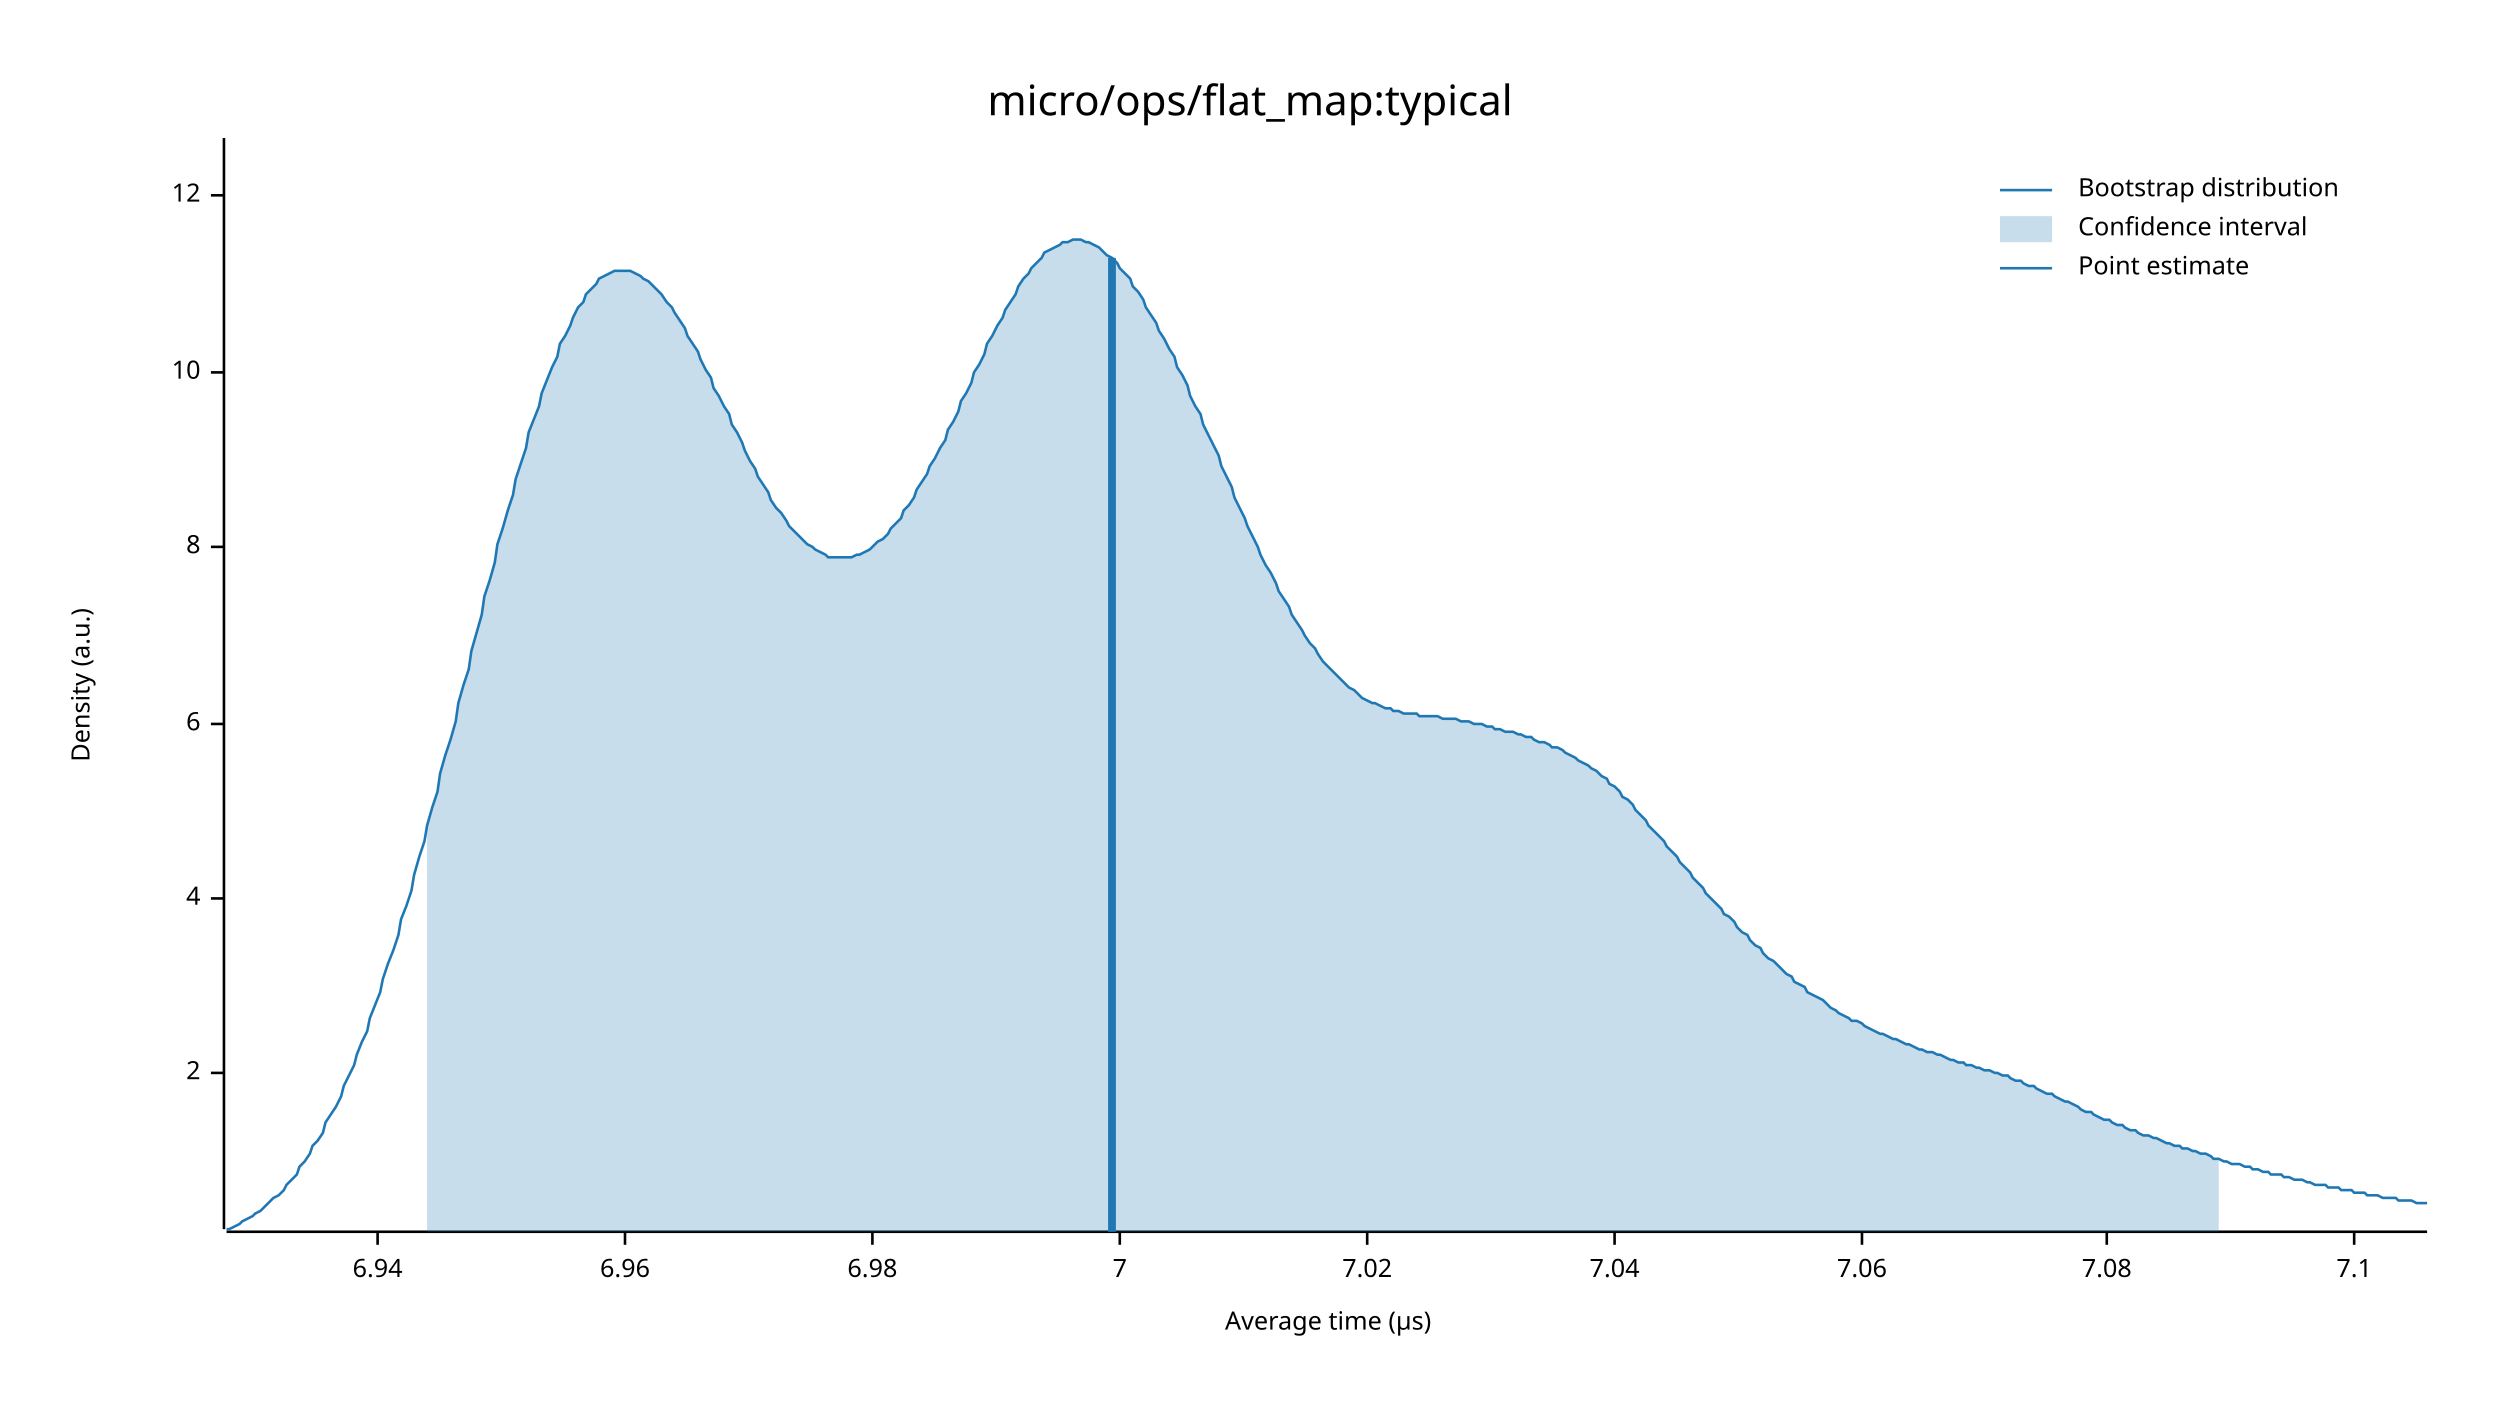
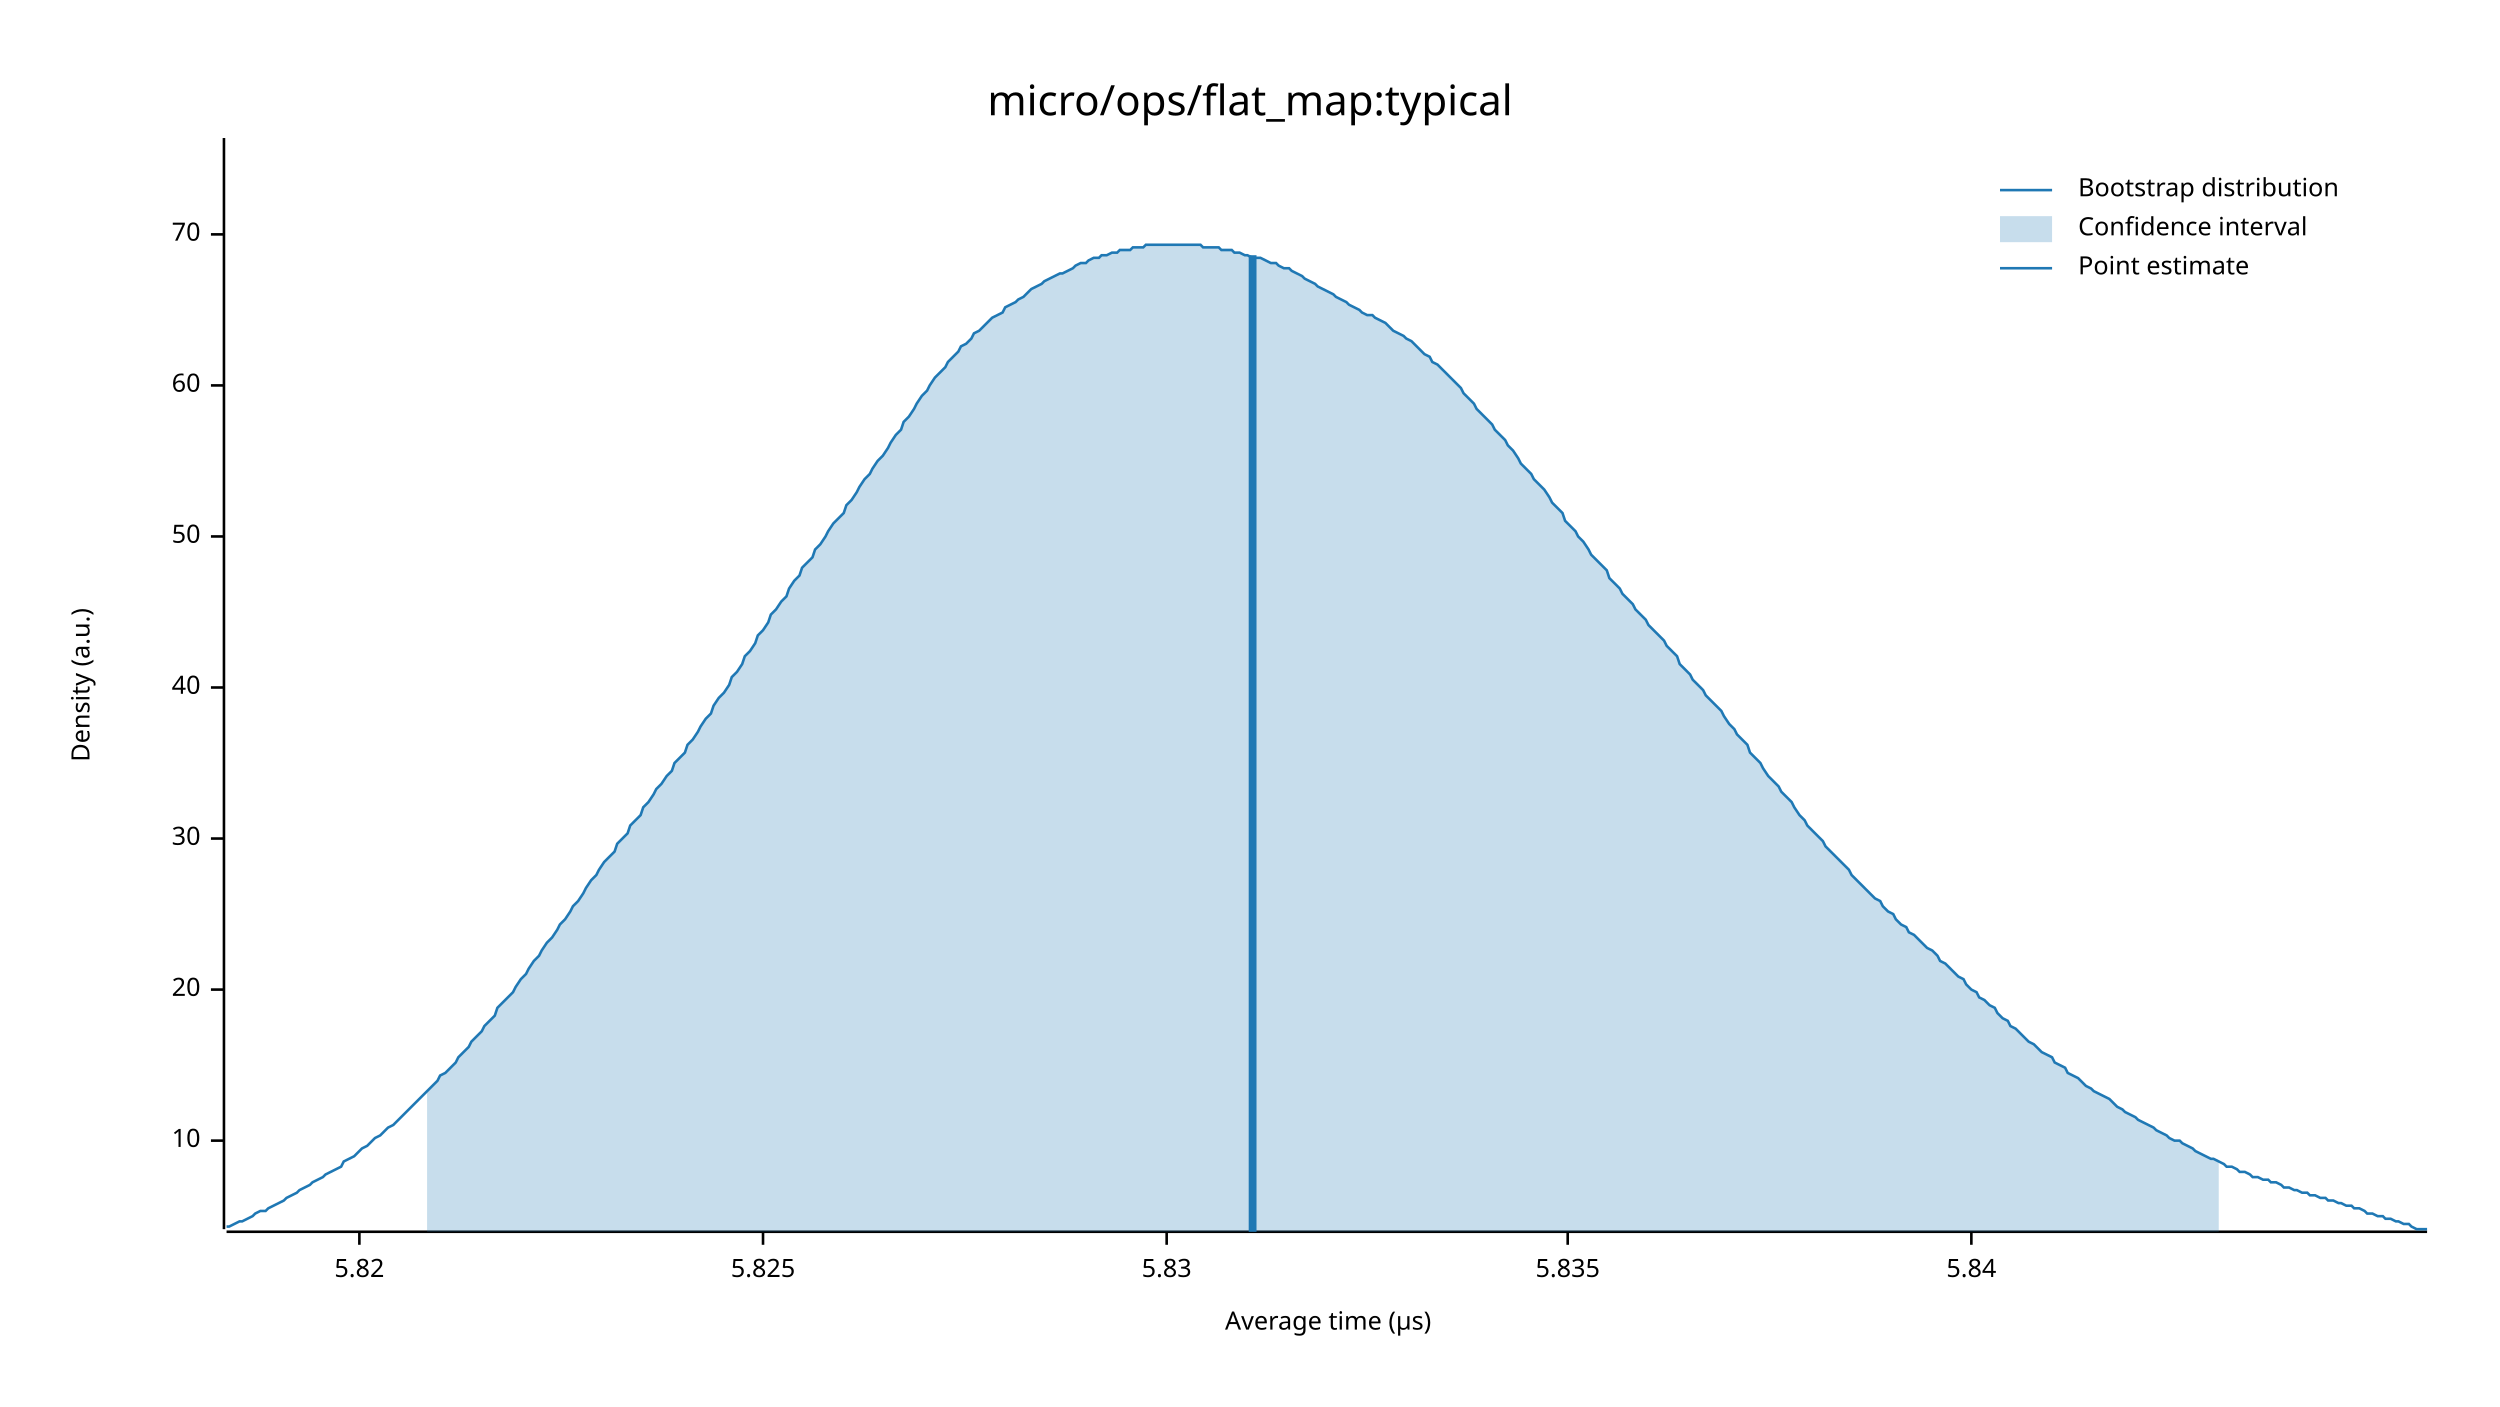
<svg xmlns="http://www.w3.org/2000/svg" width="960" height="540" viewBox="0 0 960 540">
  <text x="480" y="32" dy="0.76em" text-anchor="middle" font-family="sans-serif" font-size="16.129" opacity="1" fill="#000000">
micro/ops/flat_map:typical
</text>
  <text x="27" y="263" dy="0.76em" text-anchor="middle" font-family="sans-serif" font-size="9.677" opacity="1" fill="#000000" transform="rotate(270, 27, 263)">
Density (a.u.)
</text>
  <text x="510" y="513" dy="-0.5ex" text-anchor="middle" font-family="sans-serif" font-size="9.677" opacity="1" fill="#000000">
Average time (µs)
</text>
  <polyline fill="none" opacity="1" stroke="#000000" stroke-width="1" points="86,53 86,472 " />
-   <text x="77" y="412" dy="0.5ex" text-anchor="end" font-family="sans-serif" font-size="9.677" opacity="1" fill="#000000">
- 2
- </text>
-   <polyline fill="none" opacity="1" stroke="#000000" stroke-width="1" points="81,412 86,412 " />
-   <text x="77" y="345" dy="0.5ex" text-anchor="end" font-family="sans-serif" font-size="9.677" opacity="1" fill="#000000">
- 4
- </text>
-   <polyline fill="none" opacity="1" stroke="#000000" stroke-width="1" points="81,345 86,345 " />
-   <text x="77" y="278" dy="0.5ex" text-anchor="end" font-family="sans-serif" font-size="9.677" opacity="1" fill="#000000">
- 6
- </text>
-   <polyline fill="none" opacity="1" stroke="#000000" stroke-width="1" points="81,278 86,278 " />
-   <text x="77" y="210" dy="0.5ex" text-anchor="end" font-family="sans-serif" font-size="9.677" opacity="1" fill="#000000">
- 8
- </text>
-   <polyline fill="none" opacity="1" stroke="#000000" stroke-width="1" points="81,210 86,210 " />
-   <text x="77" y="143" dy="0.5ex" text-anchor="end" font-family="sans-serif" font-size="9.677" opacity="1" fill="#000000">
+   <text x="77" y="438" dy="0.5ex" text-anchor="end" font-family="sans-serif" font-size="9.677" opacity="1" fill="#000000">
10
</text>
-   <polyline fill="none" opacity="1" stroke="#000000" stroke-width="1" points="81,143 86,143 " />
-   <text x="77" y="75" dy="0.5ex" text-anchor="end" font-family="sans-serif" font-size="9.677" opacity="1" fill="#000000">
- 12
+   <polyline fill="none" opacity="1" stroke="#000000" stroke-width="1" points="81,438 86,438 " />
+   <text x="77" y="380" dy="0.5ex" text-anchor="end" font-family="sans-serif" font-size="9.677" opacity="1" fill="#000000">
+ 20
</text>
-   <polyline fill="none" opacity="1" stroke="#000000" stroke-width="1" points="81,75 86,75 " />
+   <polyline fill="none" opacity="1" stroke="#000000" stroke-width="1" points="81,380 86,380 " />
+   <text x="77" y="322" dy="0.5ex" text-anchor="end" font-family="sans-serif" font-size="9.677" opacity="1" fill="#000000">
+ 30
+ </text>
+   <polyline fill="none" opacity="1" stroke="#000000" stroke-width="1" points="81,322 86,322 " />
+   <text x="77" y="264" dy="0.5ex" text-anchor="end" font-family="sans-serif" font-size="9.677" opacity="1" fill="#000000">
+ 40
+ </text>
+   <polyline fill="none" opacity="1" stroke="#000000" stroke-width="1" points="81,264 86,264 " />
+   <text x="77" y="206" dy="0.5ex" text-anchor="end" font-family="sans-serif" font-size="9.677" opacity="1" fill="#000000">
+ 50
+ </text>
+   <polyline fill="none" opacity="1" stroke="#000000" stroke-width="1" points="81,206 86,206 " />
+   <text x="77" y="148" dy="0.5ex" text-anchor="end" font-family="sans-serif" font-size="9.677" opacity="1" fill="#000000">
+ 60
+ </text>
+   <polyline fill="none" opacity="1" stroke="#000000" stroke-width="1" points="81,148 86,148 " />
+   <text x="77" y="90" dy="0.5ex" text-anchor="end" font-family="sans-serif" font-size="9.677" opacity="1" fill="#000000">
+ 70
+ </text>
+   <polyline fill="none" opacity="1" stroke="#000000" stroke-width="1" points="81,90 86,90 " />
  <polyline fill="none" opacity="1" stroke="#000000" stroke-width="1" points="87,473 932,473 " />
-   <text x="145" y="483" dy="0.76em" text-anchor="middle" font-family="sans-serif" font-size="9.677" opacity="1" fill="#000000">
- 6.94
+   <text x="138" y="483" dy="0.76em" text-anchor="middle" font-family="sans-serif" font-size="9.677" opacity="1" fill="#000000">
+ 5.82
</text>
-   <polyline fill="none" opacity="1" stroke="#000000" stroke-width="1" points="145,473 145,478 " />
-   <text x="240" y="483" dy="0.76em" text-anchor="middle" font-family="sans-serif" font-size="9.677" opacity="1" fill="#000000">
- 6.96
+   <polyline fill="none" opacity="1" stroke="#000000" stroke-width="1" points="138,473 138,478 " />
+   <text x="293" y="483" dy="0.76em" text-anchor="middle" font-family="sans-serif" font-size="9.677" opacity="1" fill="#000000">
+ 5.825
</text>
-   <polyline fill="none" opacity="1" stroke="#000000" stroke-width="1" points="240,473 240,478 " />
-   <text x="335" y="483" dy="0.76em" text-anchor="middle" font-family="sans-serif" font-size="9.677" opacity="1" fill="#000000">
- 6.98
+   <polyline fill="none" opacity="1" stroke="#000000" stroke-width="1" points="293,473 293,478 " />
+   <text x="448" y="483" dy="0.76em" text-anchor="middle" font-family="sans-serif" font-size="9.677" opacity="1" fill="#000000">
+ 5.83
</text>
-   <polyline fill="none" opacity="1" stroke="#000000" stroke-width="1" points="335,473 335,478 " />
-   <text x="430" y="483" dy="0.76em" text-anchor="middle" font-family="sans-serif" font-size="9.677" opacity="1" fill="#000000">
- 7
+   <polyline fill="none" opacity="1" stroke="#000000" stroke-width="1" points="448,473 448,478 " />
+   <text x="602" y="483" dy="0.76em" text-anchor="middle" font-family="sans-serif" font-size="9.677" opacity="1" fill="#000000">
+ 5.835
</text>
-   <polyline fill="none" opacity="1" stroke="#000000" stroke-width="1" points="430,473 430,478 " />
-   <text x="525" y="483" dy="0.76em" text-anchor="middle" font-family="sans-serif" font-size="9.677" opacity="1" fill="#000000">
- 7.02
+   <polyline fill="none" opacity="1" stroke="#000000" stroke-width="1" points="602,473 602,478 " />
+   <text x="757" y="483" dy="0.76em" text-anchor="middle" font-family="sans-serif" font-size="9.677" opacity="1" fill="#000000">
+ 5.84
</text>
-   <polyline fill="none" opacity="1" stroke="#000000" stroke-width="1" points="525,473 525,478 " />
-   <text x="620" y="483" dy="0.76em" text-anchor="middle" font-family="sans-serif" font-size="9.677" opacity="1" fill="#000000">
- 7.04
- </text>
-   <polyline fill="none" opacity="1" stroke="#000000" stroke-width="1" points="620,473 620,478 " />
-   <text x="715" y="483" dy="0.76em" text-anchor="middle" font-family="sans-serif" font-size="9.677" opacity="1" fill="#000000">
- 7.06
- </text>
-   <polyline fill="none" opacity="1" stroke="#000000" stroke-width="1" points="715,473 715,478 " />
-   <text x="809" y="483" dy="0.76em" text-anchor="middle" font-family="sans-serif" font-size="9.677" opacity="1" fill="#000000">
- 7.08
- </text>
-   <polyline fill="none" opacity="1" stroke="#000000" stroke-width="1" points="809,473 809,478 " />
-   <text x="904" y="483" dy="0.76em" text-anchor="middle" font-family="sans-serif" font-size="9.677" opacity="1" fill="#000000">
- 7.1
- </text>
-   <polyline fill="none" opacity="1" stroke="#000000" stroke-width="1" points="904,473 904,478 " />
-   <polyline fill="none" opacity="1" stroke="#1F78B4" stroke-width="1" points="87,472 88,472 90,471 92,470 93,469 95,468 97,467 98,466 100,465 102,463 103,462 105,460 107,459 109,457 110,455 112,453 114,451 115,448 117,446 119,443 120,440 122,438 124,435 125,431 127,428 129,425 131,421 132,417 134,413 136,409 137,405 139,400 141,396 142,391 144,386 146,381 147,376 149,370 151,365 153,359 154,353 156,348 158,342 159,336 161,329 163,323 164,317 166,310 168,304 169,297 171,290 173,284 175,277 176,270 178,263 180,257 181,250 183,243 185,236 186,229 188,223 190,216 191,209 193,203 195,196 197,190 198,184 200,178 202,172 203,166 205,161 207,156 208,151 210,146 212,141 214,137 215,132 217,129 219,125 220,122 222,118 224,116 225,113 227,111 229,109 230,107 232,106 234,105 236,104 237,104 239,104 241,104 242,104 244,105 246,106 247,107 249,108 251,110 252,111 254,113 256,116 258,118 259,120 261,123 263,126 264,129 266,132 268,135 269,138 271,142 273,145 274,149 276,152 278,156 280,159 281,163 283,166 285,170 286,173 288,177 290,180 291,183 293,186 295,189 296,192 298,195 300,197 302,200 303,202 305,204 307,206 308,207 310,209 312,210 313,211 315,212 317,213 318,214 320,214 322,214 324,214 325,214 327,214 329,213 330,213 332,212 334,211 335,210 337,208 339,207 341,205 342,203 344,201 346,199 347,196 349,194 351,191 352,188 354,185 356,182 357,179 359,176 361,172 363,169 364,165 366,162 368,158 369,154 371,151 373,147 374,143 376,140 378,136 379,132 381,129 383,125 385,122 386,119 388,116 390,113 391,110 393,107 395,105 396,103 398,101 400,99 401,97 403,96 405,95 407,94 408,93 410,93 412,92 413,92 415,92 417,93 418,93 420,94 422,95 423,96 425,98 427,99 429,101 430,103 432,105 434,107 435,110 437,112 439,115 440,118 442,121 444,124 445,127 447,130 449,134 451,137 452,141 454,144 456,148 457,152 459,156 461,159 462,163 464,167 466,171 468,175 469,179 471,183 473,187 474,191 476,195 478,199 479,202 481,206 483,210 484,213 486,217 488,220 490,224 491,227 493,230 495,233 496,236 498,239 500,242 501,244 503,247 505,249 506,251 508,254 510,256 512,258 513,259 515,261 517,263 518,264 520,265 522,267 523,268 525,269 527,270 528,270 530,271 532,272 534,272 535,273 537,273 539,274 540,274 542,274 544,274 545,275 547,275 549,275 550,275 552,275 554,276 556,276 557,276 559,276 561,277 562,277 564,277 566,278 567,278 569,278 571,279 573,279 574,280 576,280 578,281 579,281 581,281 583,282 584,282 586,283 588,283 589,284 591,285 593,285 595,286 596,287 598,287 600,288 601,289 603,290 605,291 606,292 608,293 610,294 611,295 613,296 615,298 617,299 618,301 620,302 622,304 623,306 625,307 627,309 628,311 630,313 632,315 633,317 635,319 637,321 639,323 640,325 642,327 644,329 645,331 647,333 649,335 650,337 652,339 654,341 655,343 657,345 659,347 661,349 662,351 664,352 666,354 667,356 669,358 671,359 672,361 674,363 676,364 677,366 679,368 681,369 683,371 684,372 686,374 688,375 689,377 691,378 693,379 694,381 696,382 698,383 700,384 701,385 703,387 705,388 706,389 708,390 710,391 711,392 713,392 715,393 716,394 718,395 720,396 722,397 723,397 725,398 727,399 728,399 730,400 732,401 733,401 735,402 737,403 738,403 740,404 742,404 744,405 745,405 747,406 749,407 750,407 752,408 754,408 755,409 757,409 759,410 760,410 762,411 764,411 766,412 767,412 769,413 771,413 772,414 774,415 776,415 777,416 779,417 781,417 782,418 784,419 786,420 788,420 789,421 791,422 793,423 794,423 796,424 798,425 799,426 801,427 803,427 804,428 806,429 808,430 810,430 811,431 813,432 815,432 816,433 818,434 820,434 821,435 823,436 825,436 827,437 828,437 830,438 832,439 833,439 835,440 837,440 838,441 840,441 842,442 843,442 845,443 847,443 849,444 850,445 852,445 854,446 855,446 857,447 859,447 860,447 862,448 864,448 865,449 867,449 869,450 871,450 872,451 874,451 876,451 877,452 879,452 881,453 882,453 884,453 886,454 887,454 889,455 891,455 893,455 894,456 896,456 898,456 899,457 901,457 903,457 904,458 906,458 908,458 909,459 911,459 913,459 915,460 916,460 918,460 920,460 921,461 923,461 925,461 926,461 928,462 930,462 932,462 " />
-   <polygon opacity="0.25" fill="#1F78B4" points="164,317 166,310 168,304 169,297 171,290 173,284 175,277 176,270 178,263 180,257 181,250 183,243 185,236 186,229 188,223 190,216 191,209 193,203 195,196 197,190 198,184 200,178 202,172 203,166 205,161 207,156 208,151 210,146 212,141 214,137 215,132 217,129 219,125 220,122 222,118 224,116 225,113 227,111 229,109 230,107 232,106 234,105 236,104 237,104 239,104 241,104 242,104 244,105 246,106 247,107 249,108 251,110 252,111 254,113 256,116 258,118 259,120 261,123 263,126 264,129 266,132 268,135 269,138 271,142 273,145 274,149 276,152 278,156 280,159 281,163 283,166 285,170 286,173 288,177 290,180 291,183 293,186 295,189 296,192 298,195 300,197 302,200 303,202 305,204 307,206 308,207 310,209 312,210 313,211 315,212 317,213 318,214 320,214 322,214 324,214 325,214 327,214 329,213 330,213 332,212 334,211 335,210 337,208 339,207 341,205 342,203 344,201 346,199 347,196 349,194 351,191 352,188 354,185 356,182 357,179 359,176 361,172 363,169 364,165 366,162 368,158 369,154 371,151 373,147 374,143 376,140 378,136 379,132 381,129 383,125 385,122 386,119 388,116 390,113 391,110 393,107 395,105 396,103 398,101 400,99 401,97 403,96 405,95 407,94 408,93 410,93 412,92 413,92 415,92 417,93 418,93 420,94 422,95 423,96 425,98 427,99 429,101 430,103 432,105 434,107 435,110 437,112 439,115 440,118 442,121 444,124 445,127 447,130 449,134 451,137 452,141 454,144 456,148 457,152 459,156 461,159 462,163 464,167 466,171 468,175 469,179 471,183 473,187 474,191 476,195 478,199 479,202 481,206 483,210 484,213 486,217 488,220 490,224 491,227 493,230 495,233 496,236 498,239 500,242 501,244 503,247 505,249 506,251 508,254 510,256 512,258 513,259 515,261 517,263 518,264 520,265 522,267 523,268 525,269 527,270 528,270 530,271 532,272 534,272 535,273 537,273 539,274 540,274 542,274 544,274 545,275 547,275 549,275 550,275 552,275 554,276 556,276 557,276 559,276 561,277 562,277 564,277 566,278 567,278 569,278 571,279 573,279 574,280 576,280 578,281 579,281 581,281 583,282 584,282 586,283 588,283 589,284 591,285 593,285 595,286 596,287 598,287 600,288 601,289 603,290 605,291 606,292 608,293 610,294 611,295 613,296 615,298 617,299 618,301 620,302 622,304 623,306 625,307 627,309 628,311 630,313 632,315 633,317 635,319 637,321 639,323 640,325 642,327 644,329 645,331 647,333 649,335 650,337 652,339 654,341 655,343 657,345 659,347 661,349 662,351 664,352 666,354 667,356 669,358 671,359 672,361 674,363 676,364 677,366 679,368 681,369 683,371 684,372 686,374 688,375 689,377 691,378 693,379 694,381 696,382 698,383 700,384 701,385 703,387 705,388 706,389 708,390 710,391 711,392 713,392 715,393 716,394 718,395 720,396 722,397 723,397 725,398 727,399 728,399 730,400 732,401 733,401 735,402 737,403 738,403 740,404 742,404 744,405 745,405 747,406 749,407 750,407 752,408 754,408 755,409 757,409 759,410 760,410 762,411 764,411 766,412 767,412 769,413 771,413 772,414 774,415 776,415 777,416 779,417 781,417 782,418 784,419 786,420 788,420 789,421 791,422 793,423 794,423 796,424 798,425 799,426 801,427 803,427 804,428 806,429 808,430 810,430 811,431 813,432 815,432 816,433 818,434 820,434 821,435 823,436 825,436 827,437 828,437 830,438 832,439 833,439 835,440 837,440 838,441 840,441 842,442 843,442 845,443 847,443 849,444 850,445 852,445 852,473 164,473 " />
-   <polyline fill="none" opacity="1" stroke="#1F78B4" stroke-width="3" points="427,473 427,99 " />
+   <polyline fill="none" opacity="1" stroke="#000000" stroke-width="1" points="757,473 757,478 " />
+   <polyline fill="none" opacity="1" stroke="#1F78B4" stroke-width="1" points="87,471 88,471 90,470 92,469 93,469 95,468 97,467 98,466 100,465 102,465 103,464 105,463 107,462 109,461 110,460 112,459 114,458 115,457 117,456 119,455 120,454 122,453 124,452 125,451 127,450 129,449 131,448 132,446 134,445 136,444 137,443 139,441 141,440 142,439 144,437 146,436 147,435 149,433 151,432 153,430 154,429 156,427 158,425 159,424 161,422 163,420 164,419 166,417 168,415 169,413 171,412 173,410 175,408 176,406 178,404 180,402 181,400 183,398 185,396 186,394 188,392 190,390 191,387 193,385 195,383 197,381 198,379 200,376 202,374 203,372 205,369 207,367 208,365 210,362 212,360 214,357 215,355 217,353 219,350 220,348 222,346 224,343 225,341 227,338 229,336 230,334 232,331 234,329 236,327 237,324 239,322 241,320 242,317 244,315 246,313 247,310 249,308 251,305 252,303 254,301 256,298 258,296 259,293 261,291 263,289 264,286 266,284 268,281 269,279 271,276 273,274 274,271 276,268 278,266 280,263 281,260 283,258 285,255 286,252 288,250 290,247 291,244 293,242 295,239 296,236 298,234 300,231 302,229 303,226 305,223 307,221 308,218 310,216 312,214 313,211 315,209 317,206 318,204 320,201 322,199 324,197 325,194 327,192 329,189 330,187 332,184 334,182 335,180 337,177 339,175 341,172 342,170 344,167 346,165 347,162 349,160 351,157 352,155 354,152 356,150 357,148 359,145 361,143 363,141 364,139 366,137 368,135 369,133 371,132 373,130 374,128 376,127 378,125 379,124 381,122 383,121 385,120 386,118 388,117 390,116 391,115 393,114 395,112 396,111 398,110 400,109 401,108 403,107 405,106 407,105 408,105 410,104 412,103 413,102 415,101 417,101 418,100 420,99 422,99 423,98 425,98 427,97 429,97 430,96 432,96 434,96 435,95 437,95 439,95 440,94 442,94 444,94 445,94 447,94 449,94 451,94 452,94 454,94 456,94 457,94 459,94 461,94 462,95 464,95 466,95 468,95 469,96 471,96 473,96 474,97 476,97 478,98 479,98 481,99 483,99 484,99 486,100 488,101 490,101 491,102 493,103 495,103 496,104 498,105 500,106 501,107 503,108 505,109 506,110 508,111 510,112 512,113 513,114 515,115 517,116 518,117 520,118 522,119 523,120 525,121 527,121 528,122 530,123 532,124 534,126 535,127 537,128 539,129 540,130 542,131 544,133 545,134 547,136 549,137 550,139 552,140 554,142 556,144 557,145 559,147 561,149 562,151 564,153 566,155 567,157 569,159 571,161 573,163 574,165 576,167 578,169 579,171 581,173 583,176 584,178 586,180 588,182 589,184 591,186 593,188 595,191 596,193 598,195 600,197 601,200 603,202 605,204 606,206 608,208 610,211 611,213 613,215 615,217 617,219 618,222 620,224 622,226 623,228 625,230 627,232 628,234 630,236 632,238 633,240 635,242 637,244 639,246 640,248 642,250 644,252 645,255 647,257 649,259 650,261 652,263 654,265 655,267 657,269 659,271 661,273 662,275 664,278 666,280 667,282 669,284 671,286 672,289 674,291 676,293 677,295 679,298 681,300 683,302 684,304 686,306 688,308 689,310 691,313 693,315 694,317 696,319 698,321 700,323 701,325 703,327 705,329 706,330 708,332 710,334 711,336 713,338 715,340 716,341 718,343 720,345 722,346 723,348 725,350 727,351 728,353 730,355 732,356 733,358 735,359 737,361 738,362 740,364 742,365 744,367 745,369 747,370 749,372 750,373 752,375 754,376 755,378 757,380 759,381 760,383 762,384 764,386 766,387 767,389 769,391 771,392 772,394 774,395 776,397 777,398 779,400 781,401 782,402 784,404 786,405 788,406 789,408 791,409 793,410 794,412 796,413 798,414 799,415 801,417 803,418 804,419 806,420 808,421 810,422 811,423 813,425 815,426 816,427 818,428 820,429 821,430 823,431 825,432 827,433 828,434 830,435 832,436 833,437 835,438 837,438 838,439 840,440 842,441 843,442 845,443 847,444 849,445 850,445 852,446 854,447 855,448 857,448 859,449 860,450 862,450 864,451 865,452 867,452 869,453 871,453 872,454 874,454 876,455 877,456 879,456 881,457 882,457 884,458 886,458 887,459 889,459 891,460 893,460 894,461 896,461 898,462 899,462 901,463 903,463 904,464 906,464 908,465 909,466 911,466 913,467 915,467 916,468 918,468 920,469 921,469 923,470 925,470 926,471 928,472 930,472 932,472 " />
+   <polygon opacity="0.25" fill="#1F78B4" points="164,419 166,417 168,415 169,413 171,412 173,410 175,408 176,406 178,404 180,402 181,400 183,398 185,396 186,394 188,392 190,390 191,387 193,385 195,383 197,381 198,379 200,376 202,374 203,372 205,369 207,367 208,365 210,362 212,360 214,357 215,355 217,353 219,350 220,348 222,346 224,343 225,341 227,338 229,336 230,334 232,331 234,329 236,327 237,324 239,322 241,320 242,317 244,315 246,313 247,310 249,308 251,305 252,303 254,301 256,298 258,296 259,293 261,291 263,289 264,286 266,284 268,281 269,279 271,276 273,274 274,271 276,268 278,266 280,263 281,260 283,258 285,255 286,252 288,250 290,247 291,244 293,242 295,239 296,236 298,234 300,231 302,229 303,226 305,223 307,221 308,218 310,216 312,214 313,211 315,209 317,206 318,204 320,201 322,199 324,197 325,194 327,192 329,189 330,187 332,184 334,182 335,180 337,177 339,175 341,172 342,170 344,167 346,165 347,162 349,160 351,157 352,155 354,152 356,150 357,148 359,145 361,143 363,141 364,139 366,137 368,135 369,133 371,132 373,130 374,128 376,127 378,125 379,124 381,122 383,121 385,120 386,118 388,117 390,116 391,115 393,114 395,112 396,111 398,110 400,109 401,108 403,107 405,106 407,105 408,105 410,104 412,103 413,102 415,101 417,101 418,100 420,99 422,99 423,98 425,98 427,97 429,97 430,96 432,96 434,96 435,95 437,95 439,95 440,94 442,94 444,94 445,94 447,94 449,94 451,94 452,94 454,94 456,94 457,94 459,94 461,94 462,95 464,95 466,95 468,95 469,96 471,96 473,96 474,97 476,97 478,98 479,98 481,99 483,99 484,99 486,100 488,101 490,101 491,102 493,103 495,103 496,104 498,105 500,106 501,107 503,108 505,109 506,110 508,111 510,112 512,113 513,114 515,115 517,116 518,117 520,118 522,119 523,120 525,121 527,121 528,122 530,123 532,124 534,126 535,127 537,128 539,129 540,130 542,131 544,133 545,134 547,136 549,137 550,139 552,140 554,142 556,144 557,145 559,147 561,149 562,151 564,153 566,155 567,157 569,159 571,161 573,163 574,165 576,167 578,169 579,171 581,173 583,176 584,178 586,180 588,182 589,184 591,186 593,188 595,191 596,193 598,195 600,197 601,200 603,202 605,204 606,206 608,208 610,211 611,213 613,215 615,217 617,219 618,222 620,224 622,226 623,228 625,230 627,232 628,234 630,236 632,238 633,240 635,242 637,244 639,246 640,248 642,250 644,252 645,255 647,257 649,259 650,261 652,263 654,265 655,267 657,269 659,271 661,273 662,275 664,278 666,280 667,282 669,284 671,286 672,289 674,291 676,293 677,295 679,298 681,300 683,302 684,304 686,306 688,308 689,310 691,313 693,315 694,317 696,319 698,321 700,323 701,325 703,327 705,329 706,330 708,332 710,334 711,336 713,338 715,340 716,341 718,343 720,345 722,346 723,348 725,350 727,351 728,353 730,355 732,356 733,358 735,359 737,361 738,362 740,364 742,365 744,367 745,369 747,370 749,372 750,373 752,375 754,376 755,378 757,380 759,381 760,383 762,384 764,386 766,387 767,389 769,391 771,392 772,394 774,395 776,397 777,398 779,400 781,401 782,402 784,404 786,405 788,406 789,408 791,409 793,410 794,412 796,413 798,414 799,415 801,417 803,418 804,419 806,420 808,421 810,422 811,423 813,425 815,426 816,427 818,428 820,429 821,430 823,431 825,432 827,433 828,434 830,435 832,436 833,437 835,438 837,438 838,439 840,440 842,441 843,442 845,443 847,444 849,445 850,445 852,446 852,473 164,473 " />
+   <polyline fill="none" opacity="1" stroke="#1F78B4" stroke-width="3" points="481,473 481,98 " />
  <text x="798" y="68" dy="0.76em" text-anchor="start" font-family="sans-serif" font-size="9.677" opacity="1" fill="#000000">
Bootstrap distribution
</text>
  <text x="798" y="83" dy="0.76em" text-anchor="start" font-family="sans-serif" font-size="9.677" opacity="1" fill="#000000">
Confidence interval
</text>
  <text x="798" y="98" dy="0.76em" text-anchor="start" font-family="sans-serif" font-size="9.677" opacity="1" fill="#000000">
Point estimate
</text>
  <polyline fill="none" opacity="1" stroke="#1F78B4" stroke-width="1" points="768,73 788,73 " />
  <rect x="768" y="83" width="20" height="10" opacity="0.25" fill="#1F78B4" stroke="none" />
  <polyline fill="none" opacity="1" stroke="#1F78B4" stroke-width="1" points="768,103 788,103 " />
</svg>
